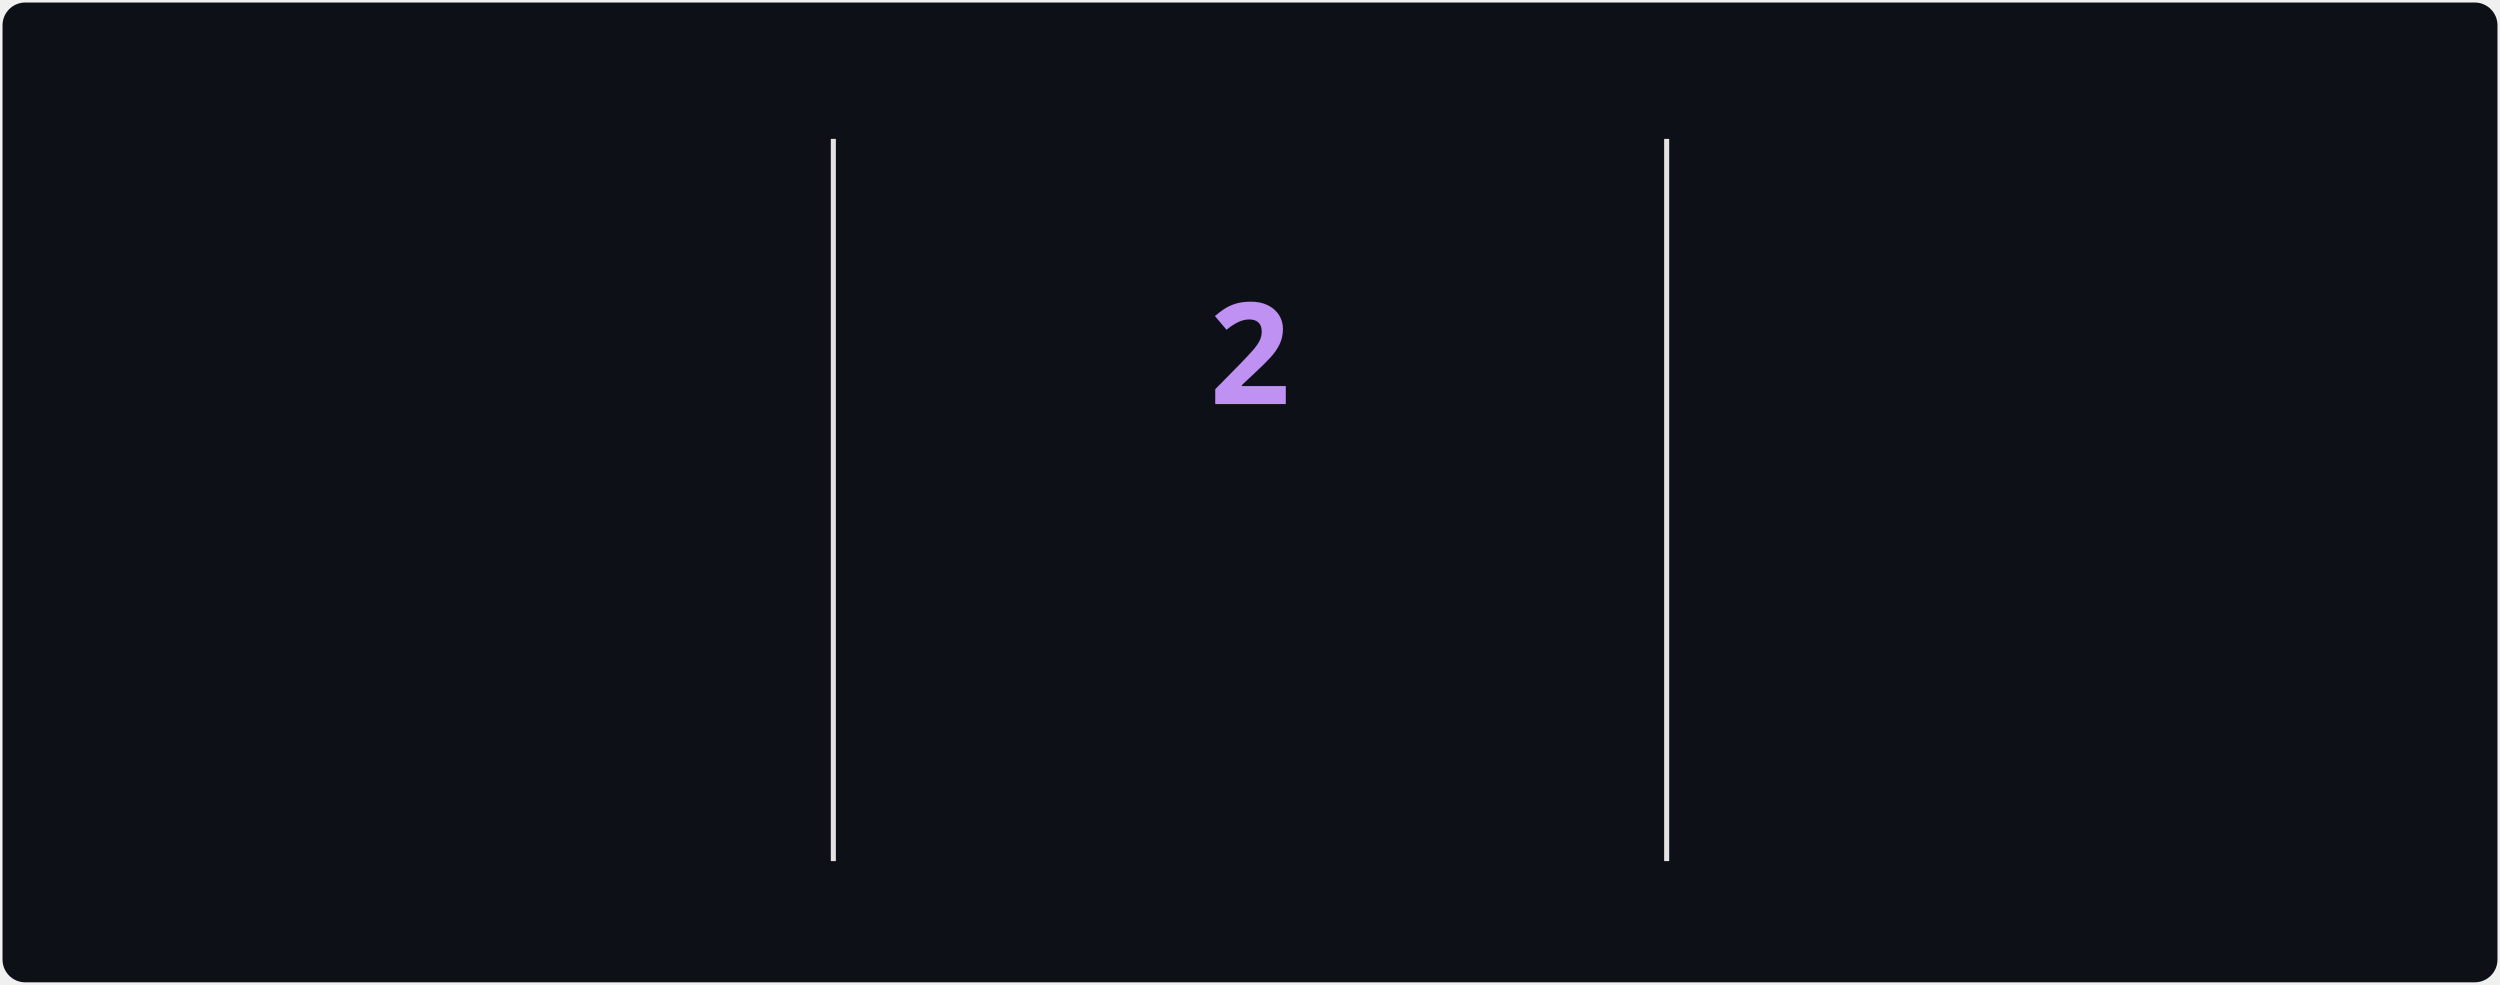
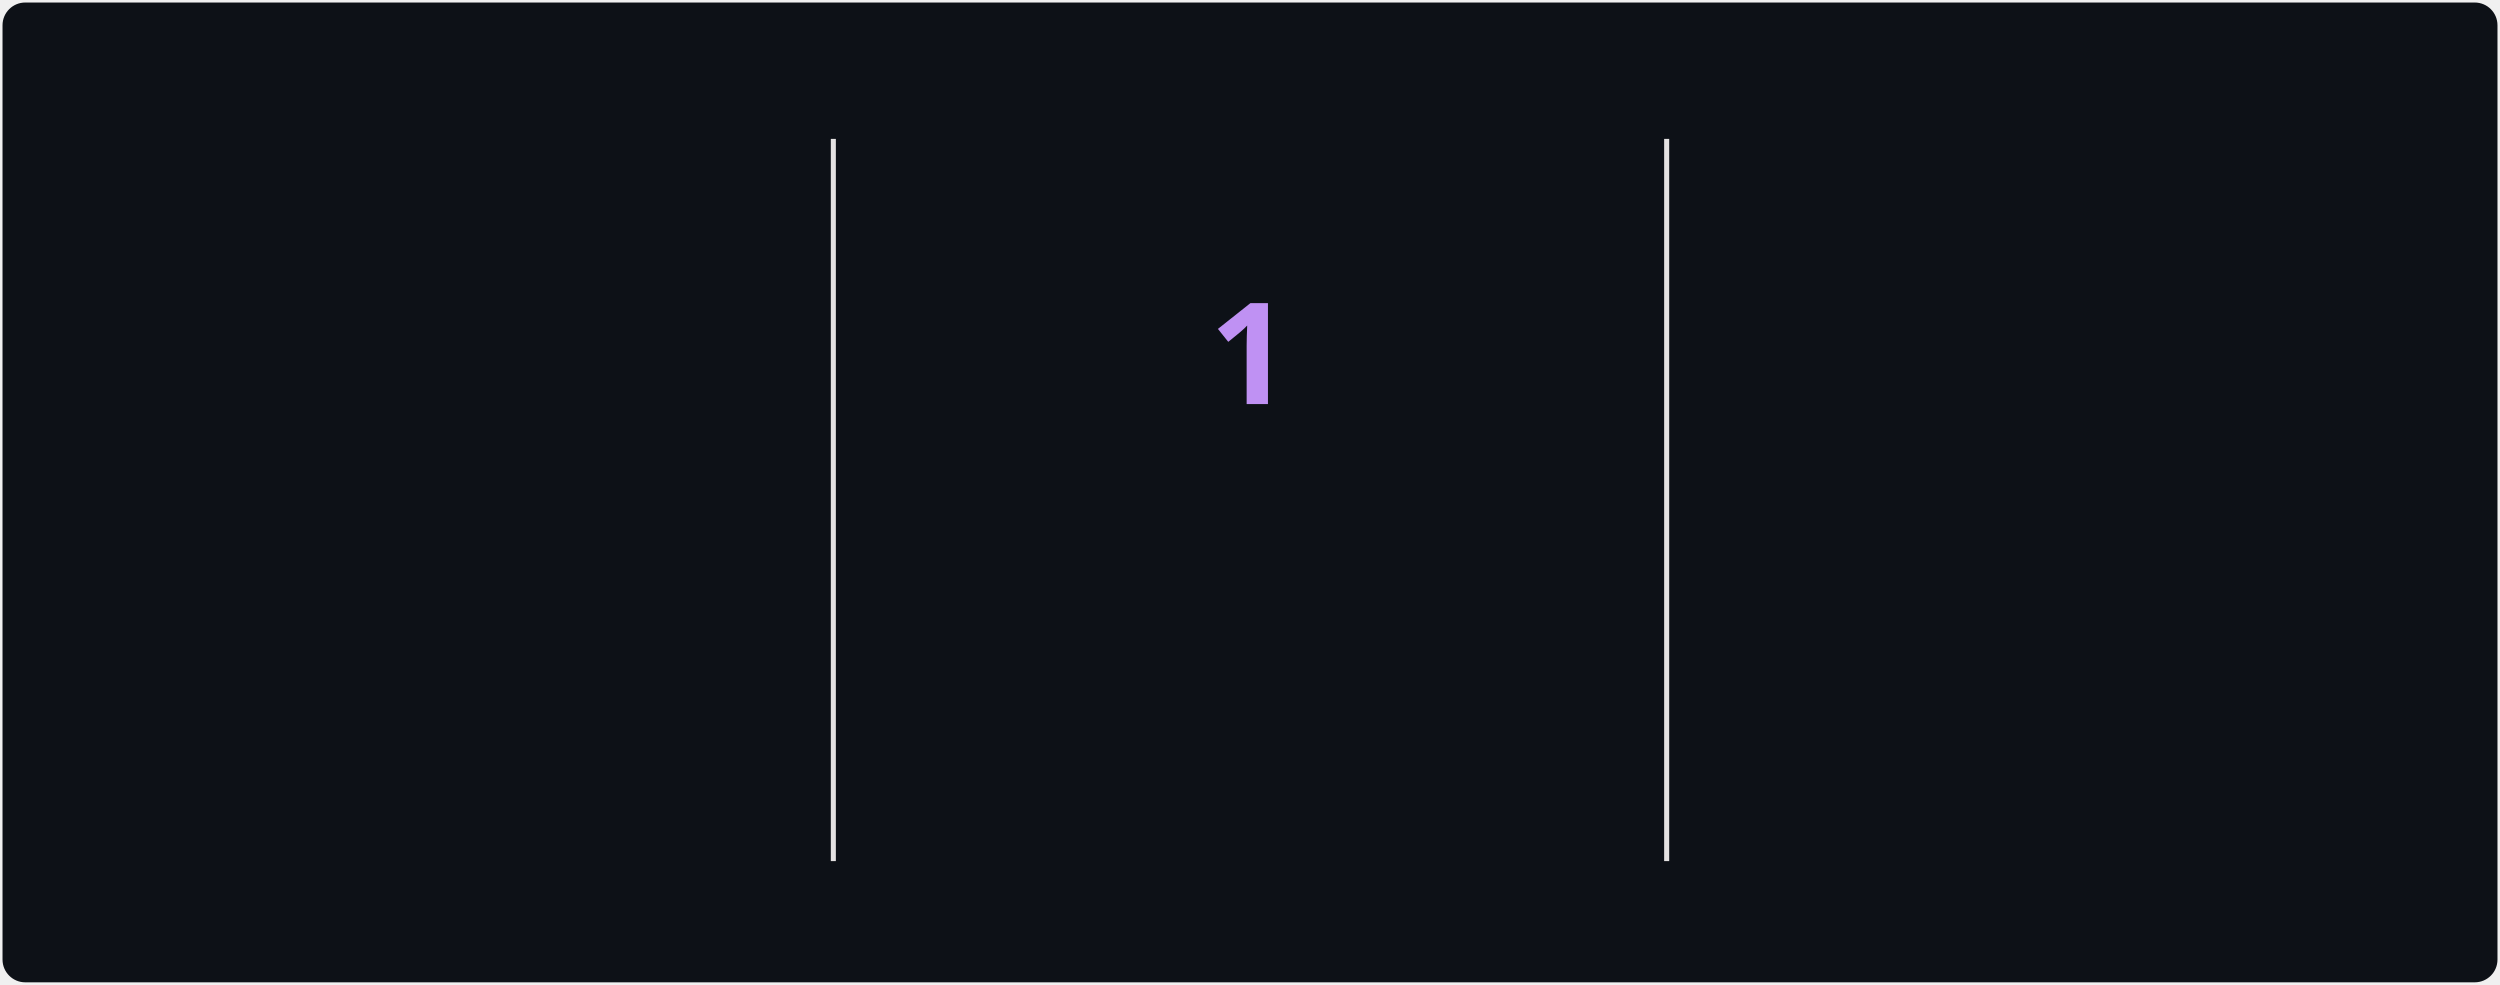
<svg xmlns="http://www.w3.org/2000/svg" style="isolation: isolate" viewBox="0 0 495 195" width="495px" height="195px" direction="ltr">
  <style>
            @keyframes currstreak {
                0% { font-size: 3px; opacity: 0.2; }
                80% { font-size: 34px; opacity: 1; }
                100% { font-size: 28px; opacity: 1; }
            }
            @keyframes fadein {
                0% { opacity: 0; }
                100% { opacity: 1; }
            }
        </style>
  <defs>
    <clipPath id="outer_rectangle">
      <rect width="495" height="195" rx="4.5" />
    </clipPath>
    <mask id="mask_out_ring_behind_fire">
      <rect width="495" height="195" fill="white" />
      <ellipse id="mask-ellipse" cx="247.5" cy="32" rx="13" ry="18" fill="black" />
    </mask>
  </defs>
  <g clip-path="url(#outer_rectangle)">
    <g style="isolation: isolate">
      <rect stroke="#000000" stroke-opacity="0" fill="#0d1117" rx="4.5" x="0.5" y="0.5" width="494" height="194" />
    </g>
    <g style="isolation: isolate">
      <line x1="165" y1="28" x2="165" y2="170" vector-effect="non-scaling-stroke" stroke-width="1" stroke="#E4E2E2" stroke-linejoin="miter" stroke-linecap="square" stroke-miterlimit="3" />
      <line x1="330" y1="28" x2="330" y2="170" vector-effect="non-scaling-stroke" stroke-width="1" stroke="#E4E2E2" stroke-linejoin="miter" stroke-linecap="square" stroke-miterlimit="3" />
    </g>
    <g style="isolation: isolate">
      <g transform="translate(82.5, 48)">
        <text x="0" y="32" stroke-width="0" text-anchor="middle" fill="#70A5FD" stroke="none" font-family="&quot;Segoe UI&quot;, Ubuntu, sans-serif" font-weight="700" font-size="28px" font-style="normal" style="opacity: 0; animation: fadein 0.5s linear forwards 0.6s">
-                         1,310
+                         1,311
                    </text>
      </g>
      <g transform="translate(82.5, 84)">
        <text x="0" y="32" stroke-width="0" text-anchor="middle" fill="#70A5FD" stroke="none" font-family="&quot;Segoe UI&quot;, Ubuntu, sans-serif" font-weight="400" font-size="14px" font-style="normal" style="opacity: 0; animation: fadein 0.5s linear forwards 0.7s">
                        Total Contributions
                    </text>
      </g>
      <g transform="translate(82.5, 114)">
        <text x="0" y="32" stroke-width="0" text-anchor="middle" fill="#38BDAE" stroke="none" font-family="&quot;Segoe UI&quot;, Ubuntu, sans-serif" font-weight="400" font-size="12px" font-style="normal" style="opacity: 0; animation: fadein 0.5s linear forwards 0.8s">
                        May 22, 2022 - Present
                    </text>
      </g>
    </g>
    <g style="isolation: isolate">
      <g transform="translate(247.5, 108)">
        <text x="0" y="32" stroke-width="0" text-anchor="middle" fill="#00ffc6" stroke="none" font-family="&quot;Segoe UI&quot;, Ubuntu, sans-serif" font-weight="700" font-size="14px" font-style="normal" style="opacity: 0; animation: fadein 0.5s linear forwards 0.9s">
                        Current Streak
                    </text>
      </g>
      <g transform="translate(247.5, 145)">
        <text x="0" y="21" stroke-width="0" text-anchor="middle" fill="#38BDAE" stroke="none" font-family="&quot;Segoe UI&quot;, Ubuntu, sans-serif" font-weight="400" font-size="12px" font-style="normal" style="opacity: 0; animation: fadein 0.5s linear forwards 0.9s">
-                         Nov 24 - Nov 25
+                         Nov 27
                    </text>
      </g>
      <g mask="url(#mask_out_ring_behind_fire)">
        <circle cx="247.5" cy="71" r="40" fill="none" stroke="#00ffc6" stroke-width="5" style="opacity: 0; animation: fadein 0.5s linear forwards 0.4s" />
      </g>
      <g transform="translate(247.5, 19.5)" stroke-opacity="0" style="opacity: 0; animation: fadein 0.5s linear forwards 0.6s">
        <path d="M -12 -0.5 L 15 -0.5 L 15 23.5 L -12 23.5 L -12 -0.5 Z" fill="none" />
        <path d="M 1.5 0.67 C 1.5 0.67 2.24 3.32 2.24 5.47 C 2.24 7.53 0.89 9.2 -1.17 9.2 C -3.23 9.2 -4.79 7.53 -4.79 5.47 L -4.76 5.11 C -6.78 7.51 -8 10.62 -8 13.99 C -8 18.41 -4.42 22 0 22 C 4.42 22 8 18.41 8 13.99 C 8 8.6 5.41 3.79 1.5 0.67 Z M -0.29 19 C -2.07 19 -3.51 17.6 -3.51 15.86 C -3.51 14.24 -2.46 13.1 -0.7 12.74 C 1.07 12.38 2.9 11.53 3.92 10.16 C 4.31 11.45 4.51 12.81 4.51 14.2 C 4.51 16.85 2.36 19 -0.29 19 Z" fill="#00ffc6" stroke-opacity="0" />
      </g>
      <g transform="translate(247.5, 48)">
        <text x="0" y="32" stroke-width="0" text-anchor="middle" fill="#BF91F3" stroke="none" font-family="&quot;Segoe UI&quot;, Ubuntu, sans-serif" font-weight="700" font-size="28px" font-style="normal" style="animation: currstreak 0.6s linear forwards">
-                         2
+                         1
                    </text>
      </g>
    </g>
    <g style="isolation: isolate">
      <g transform="translate(412.5, 48)">
        <text x="0" y="32" stroke-width="0" text-anchor="middle" fill="#70A5FD" stroke="none" font-family="&quot;Segoe UI&quot;, Ubuntu, sans-serif" font-weight="700" font-size="28px" font-style="normal" style="opacity: 0; animation: fadein 0.5s linear forwards 1.2s">
                        11
                    </text>
      </g>
      <g transform="translate(412.5, 84)">
        <text x="0" y="32" stroke-width="0" text-anchor="middle" fill="#70A5FD" stroke="none" font-family="&quot;Segoe UI&quot;, Ubuntu, sans-serif" font-weight="400" font-size="14px" font-style="normal" style="opacity: 0; animation: fadein 0.5s linear forwards 1.3s">
                        Longest Streak
                    </text>
      </g>
      <g transform="translate(412.5, 114)">
        <text x="0" y="32" stroke-width="0" text-anchor="middle" fill="#38BDAE" stroke="none" font-family="&quot;Segoe UI&quot;, Ubuntu, sans-serif" font-weight="400" font-size="12px" font-style="normal" style="opacity: 0; animation: fadein 0.5s linear forwards 1.4s">
                        Nov 7 - Nov 17
                    </text>
      </g>
    </g>
  </g>
</svg>
